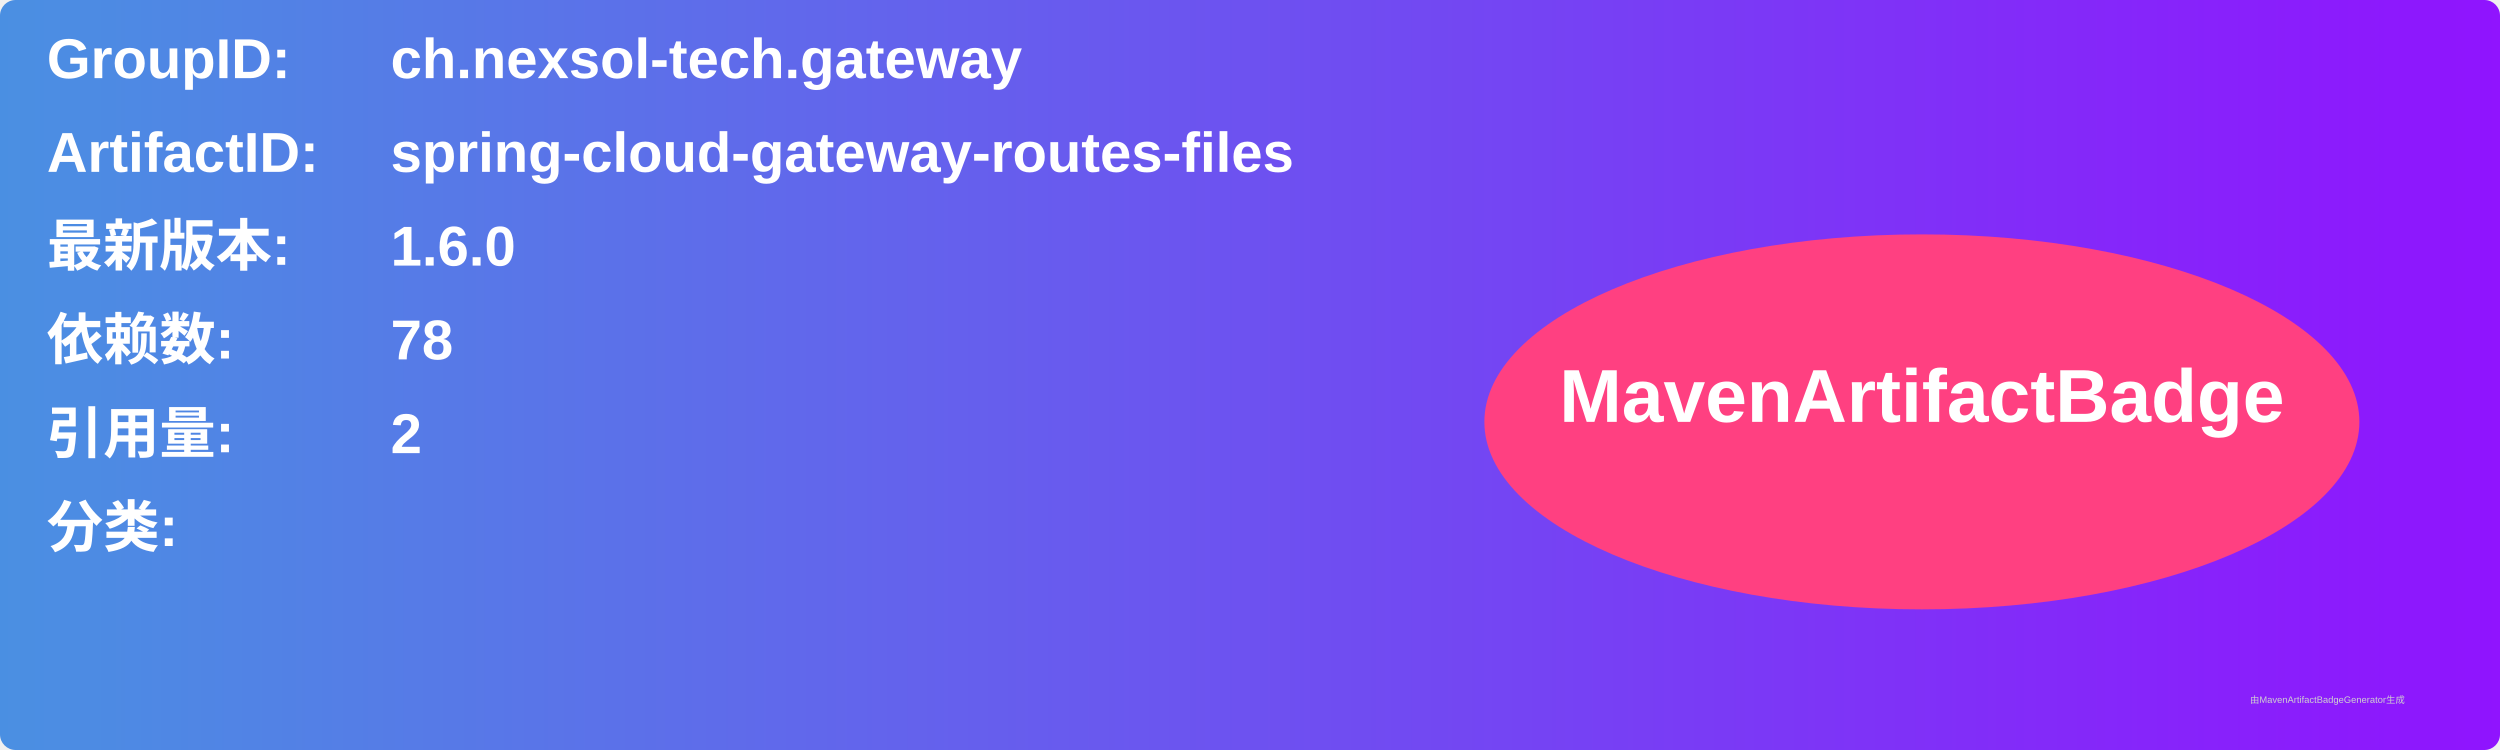
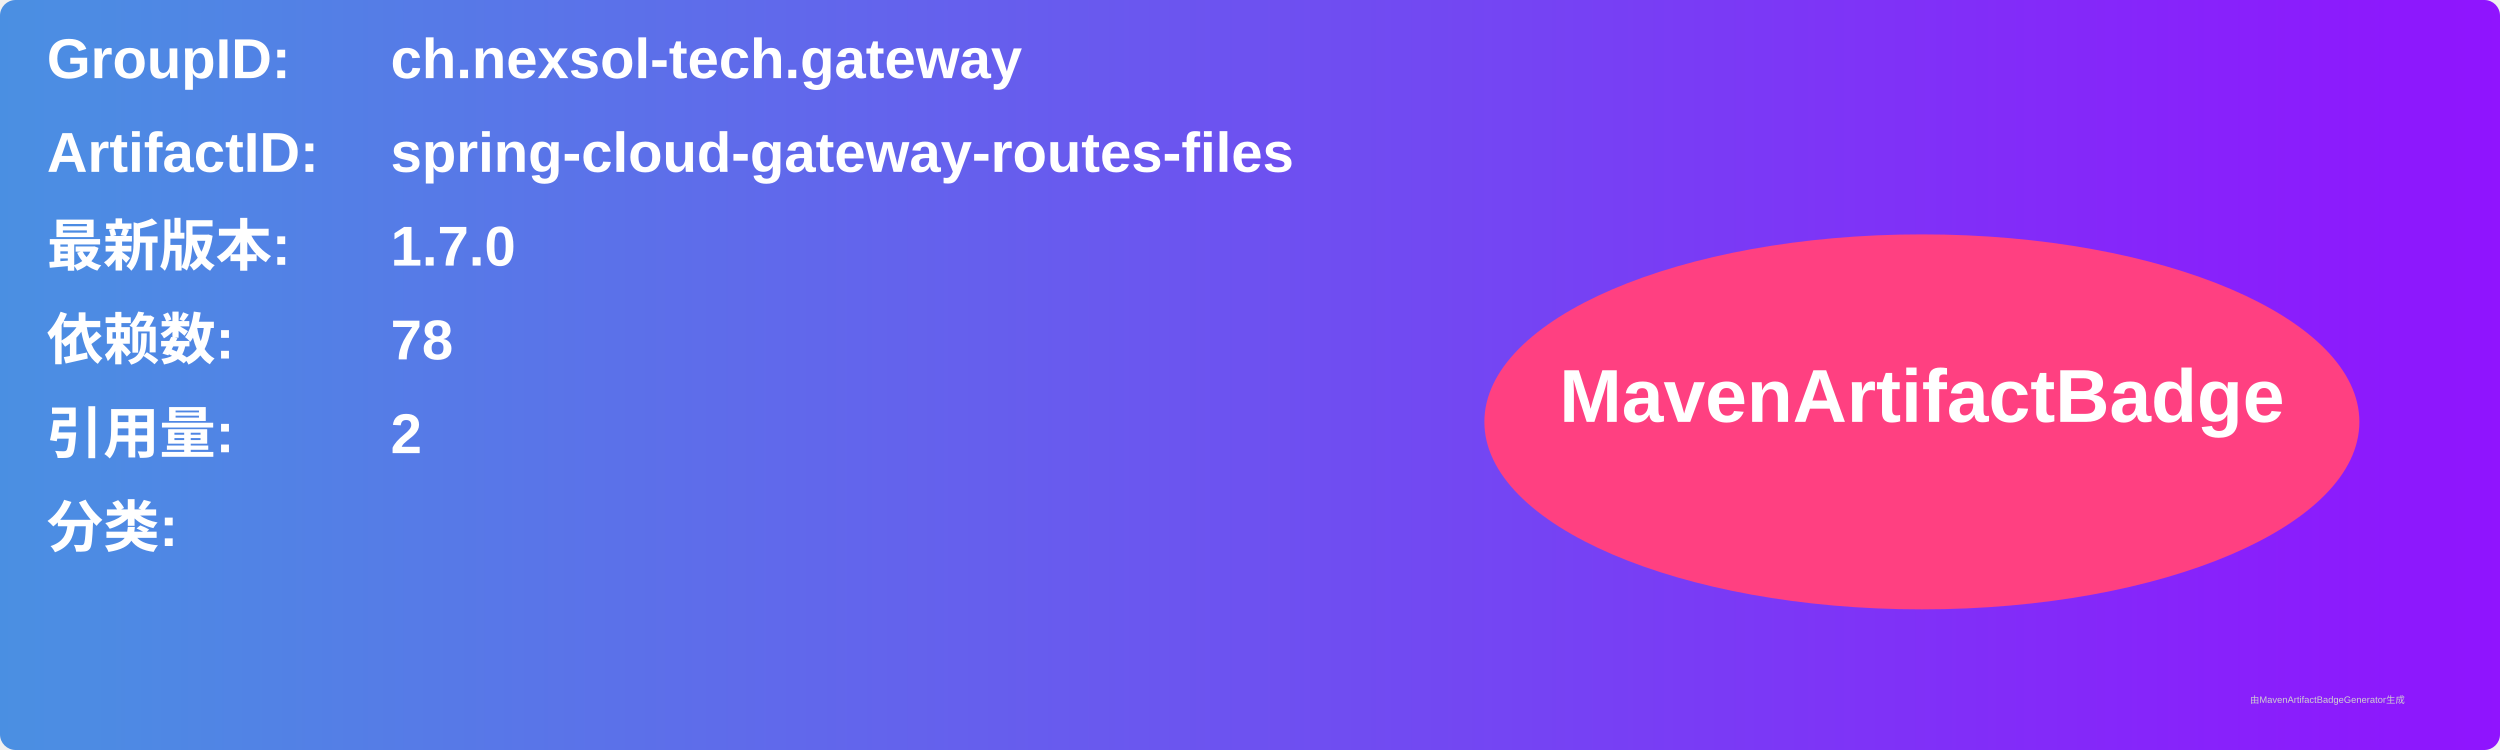
<svg xmlns="http://www.w3.org/2000/svg" width="800" height="240" viewBox="0 0 800 240">
  <linearGradient id="grad" x1="0%" y1="0%" x2="100%" y2="0%">
    <stop offset="0%" stop-color="#4a90e2" />
    <stop offset="100%" stop-color="#9013fe" />
  </linearGradient>
  <rect width="100%" height="100%" rx="5" ry="5" fill="url(#grad)" />
  <g transform="translate(15, 15)">
    <text x="0" y="10" font-family="Arial" font-size="18" fill="white" font-weight="bold" width="260">GroupID:</text>
    <text x="110" y="10" font-family="Arial" font-size="18" fill="white" font-weight="bold" width="460">ch.nexsol-tech.gateway</text>
    <text x="0" y="40" font-family="Arial" font-size="18" fill="white" font-weight="bold" width="260">ArtifactID:</text>
    <text x="110" y="40" font-family="Arial" font-size="18" fill="white" font-weight="bold" width="460">spring-cloud-gateway-routes-files</text>
    <text x="0" y="70" font-family="Arial" font-size="18" fill="white" font-weight="bold">最新版本:</text>
    <text x="110" y="70" font-family="Arial" font-size="18" fill="white" font-weight="bold">
-       <tspan font-weight="bold">1.6.0</tspan>
+       <tspan font-weight="bold">1.7.0</tspan>
    </text>
    <text x="0" y="100" font-family="Arial" font-size="18" fill="white" font-weight="bold">依赖数: </text>
    <text x="110" y="100" font-family="Arial" font-size="18" fill="white">
      <tspan font-weight="bold">78</tspan>
    </text>
    <text x="0" y="130" font-family="Arial" font-size="18" fill="white" font-weight="bold">引用量: </text>
    <text x="110" y="130" font-family="Arial" font-size="18" fill="white">
      <tspan font-weight="bold">2</tspan>
    </text>
    <text x="0" y="160" font-family="Arial" font-size="18" fill="white" font-weight="bold">分类:</text>
    <text x="10" y="190" font-family="Arial" font-size="10" fill="white">
      <tspan font-weight="bold" />
    </text>
    <ellipse cx="600" cy="120" rx="140" ry="60" fill="#ff4081" />
    <text x="600" y="120" text-anchor="middle" font-family="Arial" font-size="24" fill="white" font-weight="bold">MavenArtifactBadge</text>
  </g>
  <text x="720" y="225" font-family="Arial" font-size="3" fill="#d0d0d0">由MavenArtifactBadgeGenerator生成</text>
</svg>
